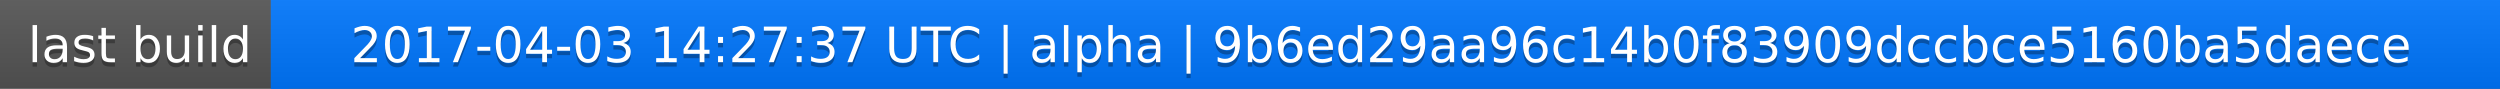
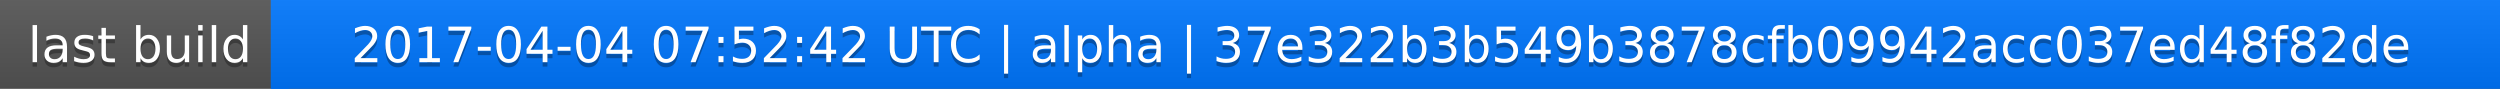
<svg xmlns="http://www.w3.org/2000/svg" width="563" height="20">
  <linearGradient id="a" x2="0" y2="100%">
    <stop offset="0" stop-color="#bbb" stop-opacity=".1" />
    <stop offset="1" stop-opacity=".1" />
  </linearGradient>
  <rect rx="0" width="563" height="20" fill="#555" />
  <rect rx="0" x="61" width="502" height="20" fill="#07f" />
  <path fill="#07f" d="M61 0h4v20h-4z" />
  <rect rx="0" width="563" height="20" fill="url(#a)" />
  <g fill="#fff" text-anchor="middle" font-family="DejaVu Sans,Verdana,Geneva,sans-serif" font-size="11">
    <text x="31.5" y="15" fill="#010101" fill-opacity=".3">last build</text>
    <text x="31.5" y="14">last build</text>
-     <text x="311" y="15" fill="#010101" fill-opacity=".3">2017-04-03 14:27:37 UTC | alpha | 9b6ed29aa96c14b0f83909dccbce5160ba5daece</text>
-     <text x="311" y="14">2017-04-03 14:27:37 UTC | alpha | 9b6ed29aa96c14b0f83909dccbce5160ba5daece</text>
+     <text x="311" y="15" fill="#010101" fill-opacity=".3">2017-04-04 07:52:42 UTC | alpha | 37e322b3b549b3878cfb09942acc037ed48f82de</text>
+     <text x="311" y="14">2017-04-04 07:52:42 UTC | alpha | 37e322b3b549b3878cfb09942acc037ed48f82de</text>
  </g>
</svg>
